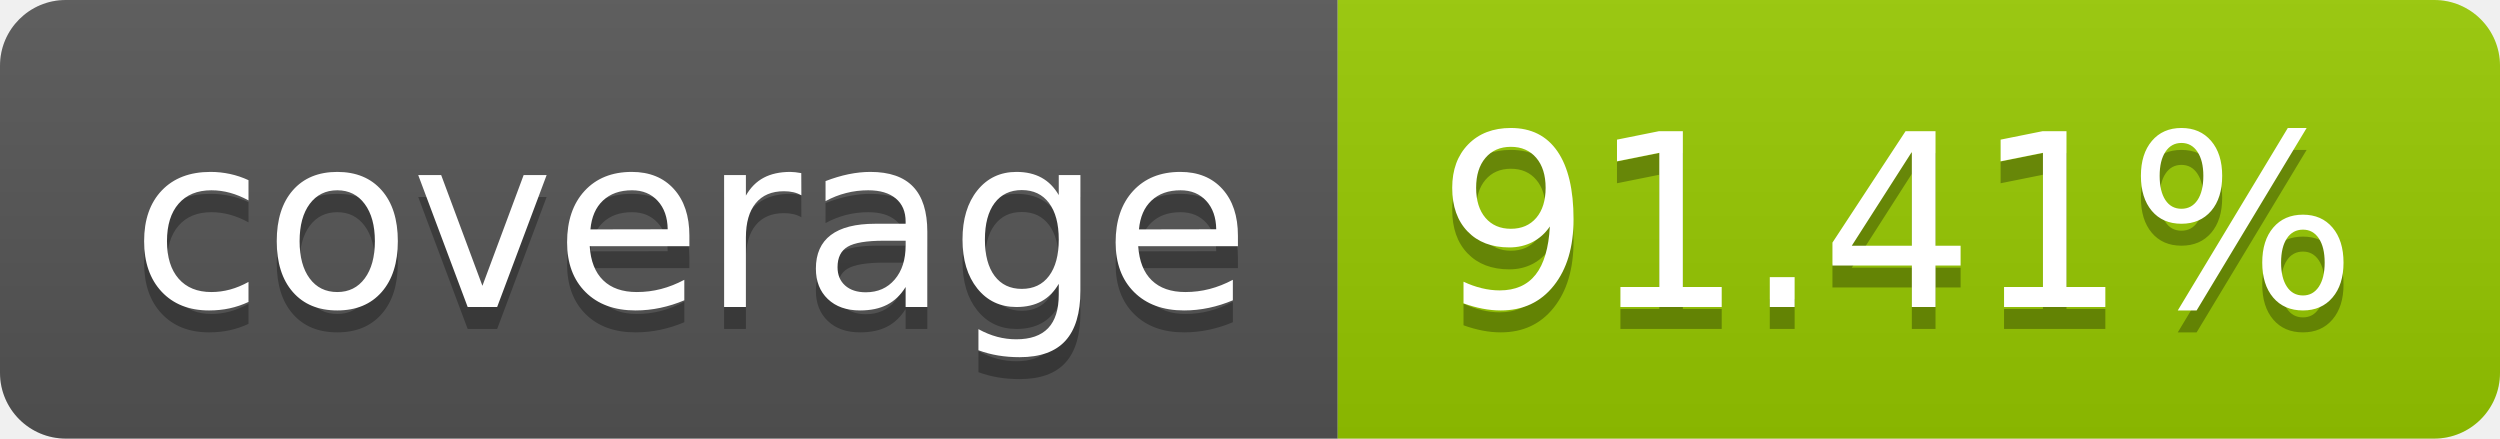
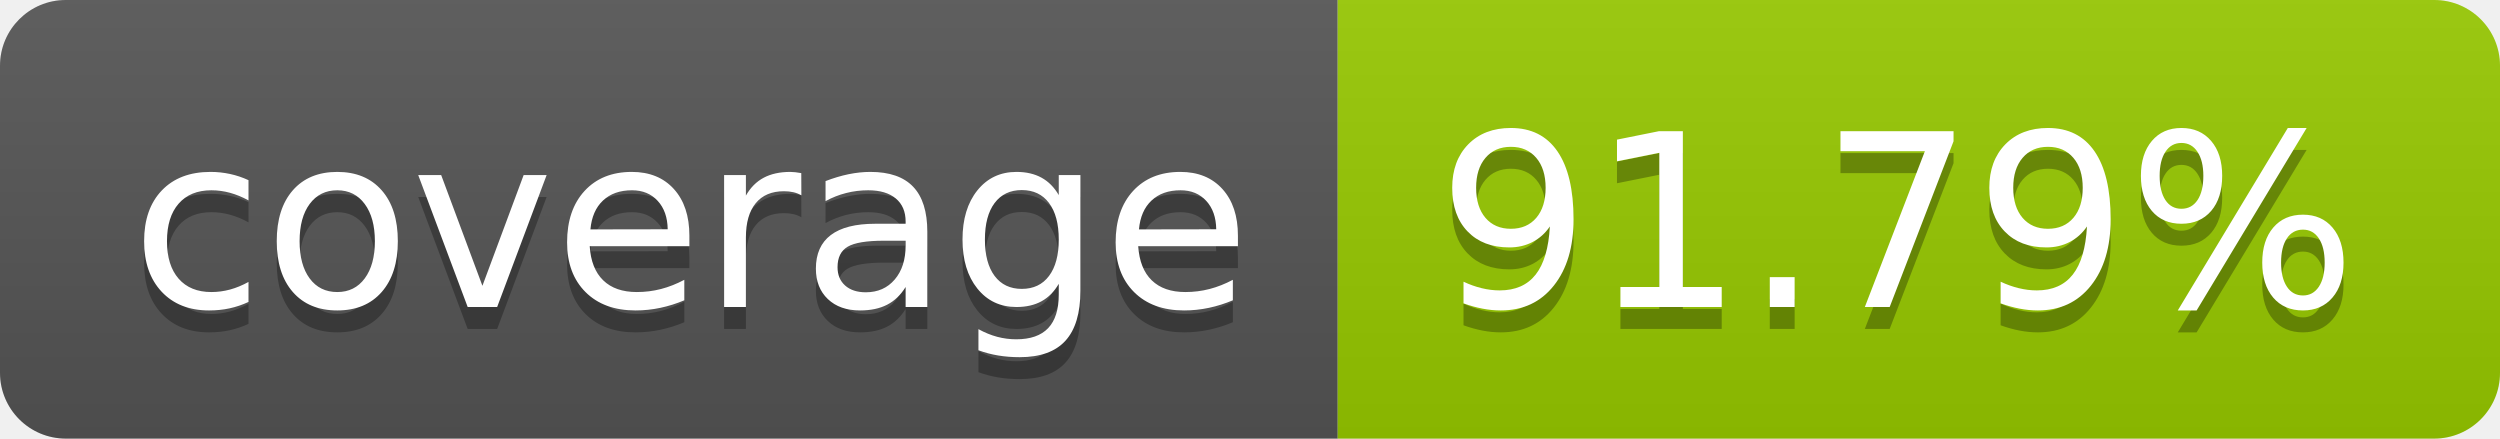
- <svg xmlns="http://www.w3.org/2000/svg" width="114" height="20" role="img" aria-label="coverage: 91.41%">
+ <svg xmlns="http://www.w3.org/2000/svg" width="114" height="20" role="img" aria-label="coverage: 91.79%">
  <linearGradient id="s" x2="0" y2="100%">
    <stop offset="0" stop-color="#bbb" stop-opacity=".1" />
    <stop offset="1" stop-opacity=".1" />
  </linearGradient>
  <clipPath id="r">
    <rect width="114" height="20" rx="3" fill="#fff" />
  </clipPath>
  <g clip-path="url(#r)">
    <rect width="61" height="20" fill="#555" />
    <rect x="61" width="53" height="20" fill="#97ca00" />
    <rect width="114" height="20" fill="url(#s)" />
  </g>
  <g fill="#fff" text-anchor="middle" font-family="Verdana,Geneva,DejaVu Sans,sans-serif" text-rendering="geometricPrecision" font-size="110">
    <text aria-hidden="true" x="315" y="150" fill="#010101" fill-opacity=".3" transform="scale(.1)" textLength="510">coverage</text>
    <text x="315" y="140" transform="scale(.1)" fill="#fff" textLength="510">coverage</text>
-     <text aria-hidden="true" x="865" y="150" fill="#010101" fill-opacity=".3" transform="scale(.1)" textLength="430">91.41%</text>
-     <text x="865" y="140" transform="scale(.1)" fill="#fff" textLength="430">91.41%</text>
+     <text aria-hidden="true" x="865" y="150" fill="#010101" fill-opacity=".3" transform="scale(.1)" textLength="430">91.79%</text>
+     <text x="865" y="140" transform="scale(.1)" fill="#fff" textLength="430">91.79%</text>
  </g>
</svg>
